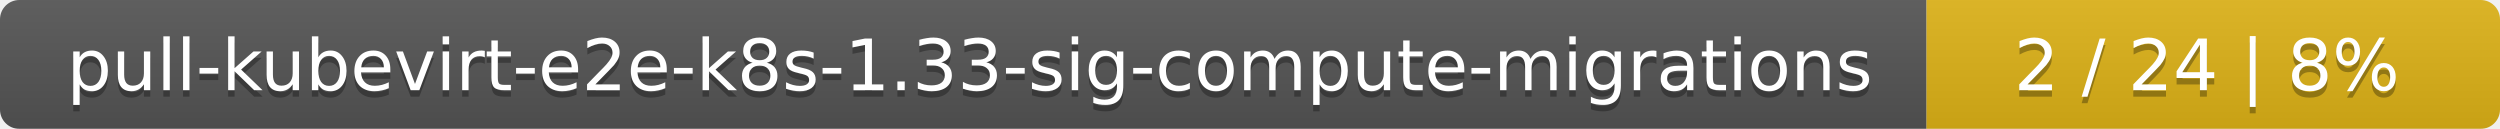
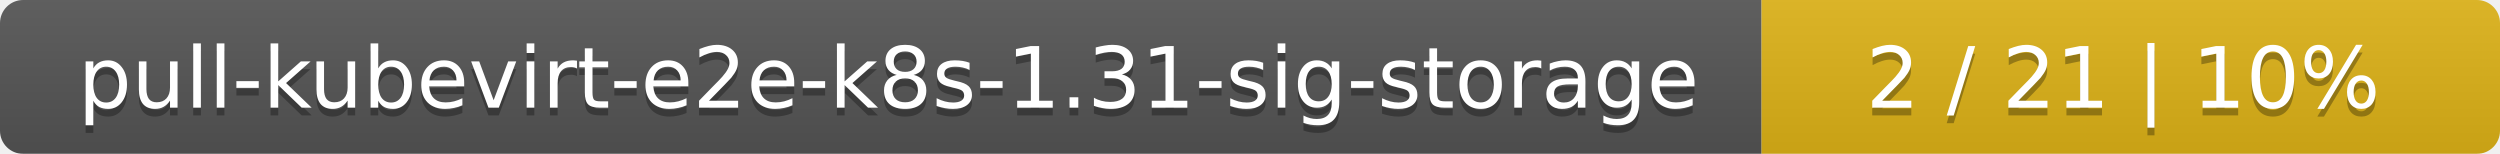
- <svg xmlns="http://www.w3.org/2000/svg" width="388" height="20">
+ <svg xmlns="http://www.w3.org/2000/svg" width="325" height="20">
  <linearGradient id="smooth" x2="0" y2="100%">
    <stop offset="0" stop-color="#bbb" stop-opacity=".1" />
    <stop offset="1" stop-opacity=".1" />
  </linearGradient>
  <mask id="round">
-     <rect width="388" height="20" rx="3" fill="#fff" />
+     <rect width="325" height="20" rx="3" fill="#fff" />
  </mask>
  <g mask="url(#round)">
-     <rect width="299" height="20" fill="#555" />
-     <rect x="299" width="89" height="20" fill="#dfb317" />
-     <rect width="388" height="20" fill="url(#smooth)" />
+     <rect width="229" height="20" fill="#555" />
+     <rect x="229" width="96" height="20" fill="#dfb317" />
+     <rect width="325" height="20" fill="url(#smooth)" />
  </g>
  <g fill="#fff" text-anchor="middle" font-family="DejaVu Sans,Verdana,Geneva,sans-serif" font-size="11">
-     <text x="150.5" y="15" fill="#010101" fill-opacity=".3">pull-kubevirt-e2e-k8s-1.33-sig-compute-migrations</text>
-     <text x="150.5" y="14">pull-kubevirt-e2e-k8s-1.33-sig-compute-migrations</text>
-     <text x="342.5" y="15" fill="#010101" fill-opacity=".3">2 / 24    |    8%</text>
-     <text x="342.5" y="14">2 / 24    |    8%</text>
+     <text x="115.5" y="15" fill="#010101" fill-opacity=".3">pull-kubevirt-e2e-k8s-1.31-sig-storage</text>
+     <text x="115.5" y="14">pull-kubevirt-e2e-k8s-1.31-sig-storage</text>
+     <text x="276" y="15" fill="#010101" fill-opacity=".3">2 / 21    |    10%</text>
+     <text x="276" y="14">2 / 21    |    10%</text>
  </g>
</svg>
